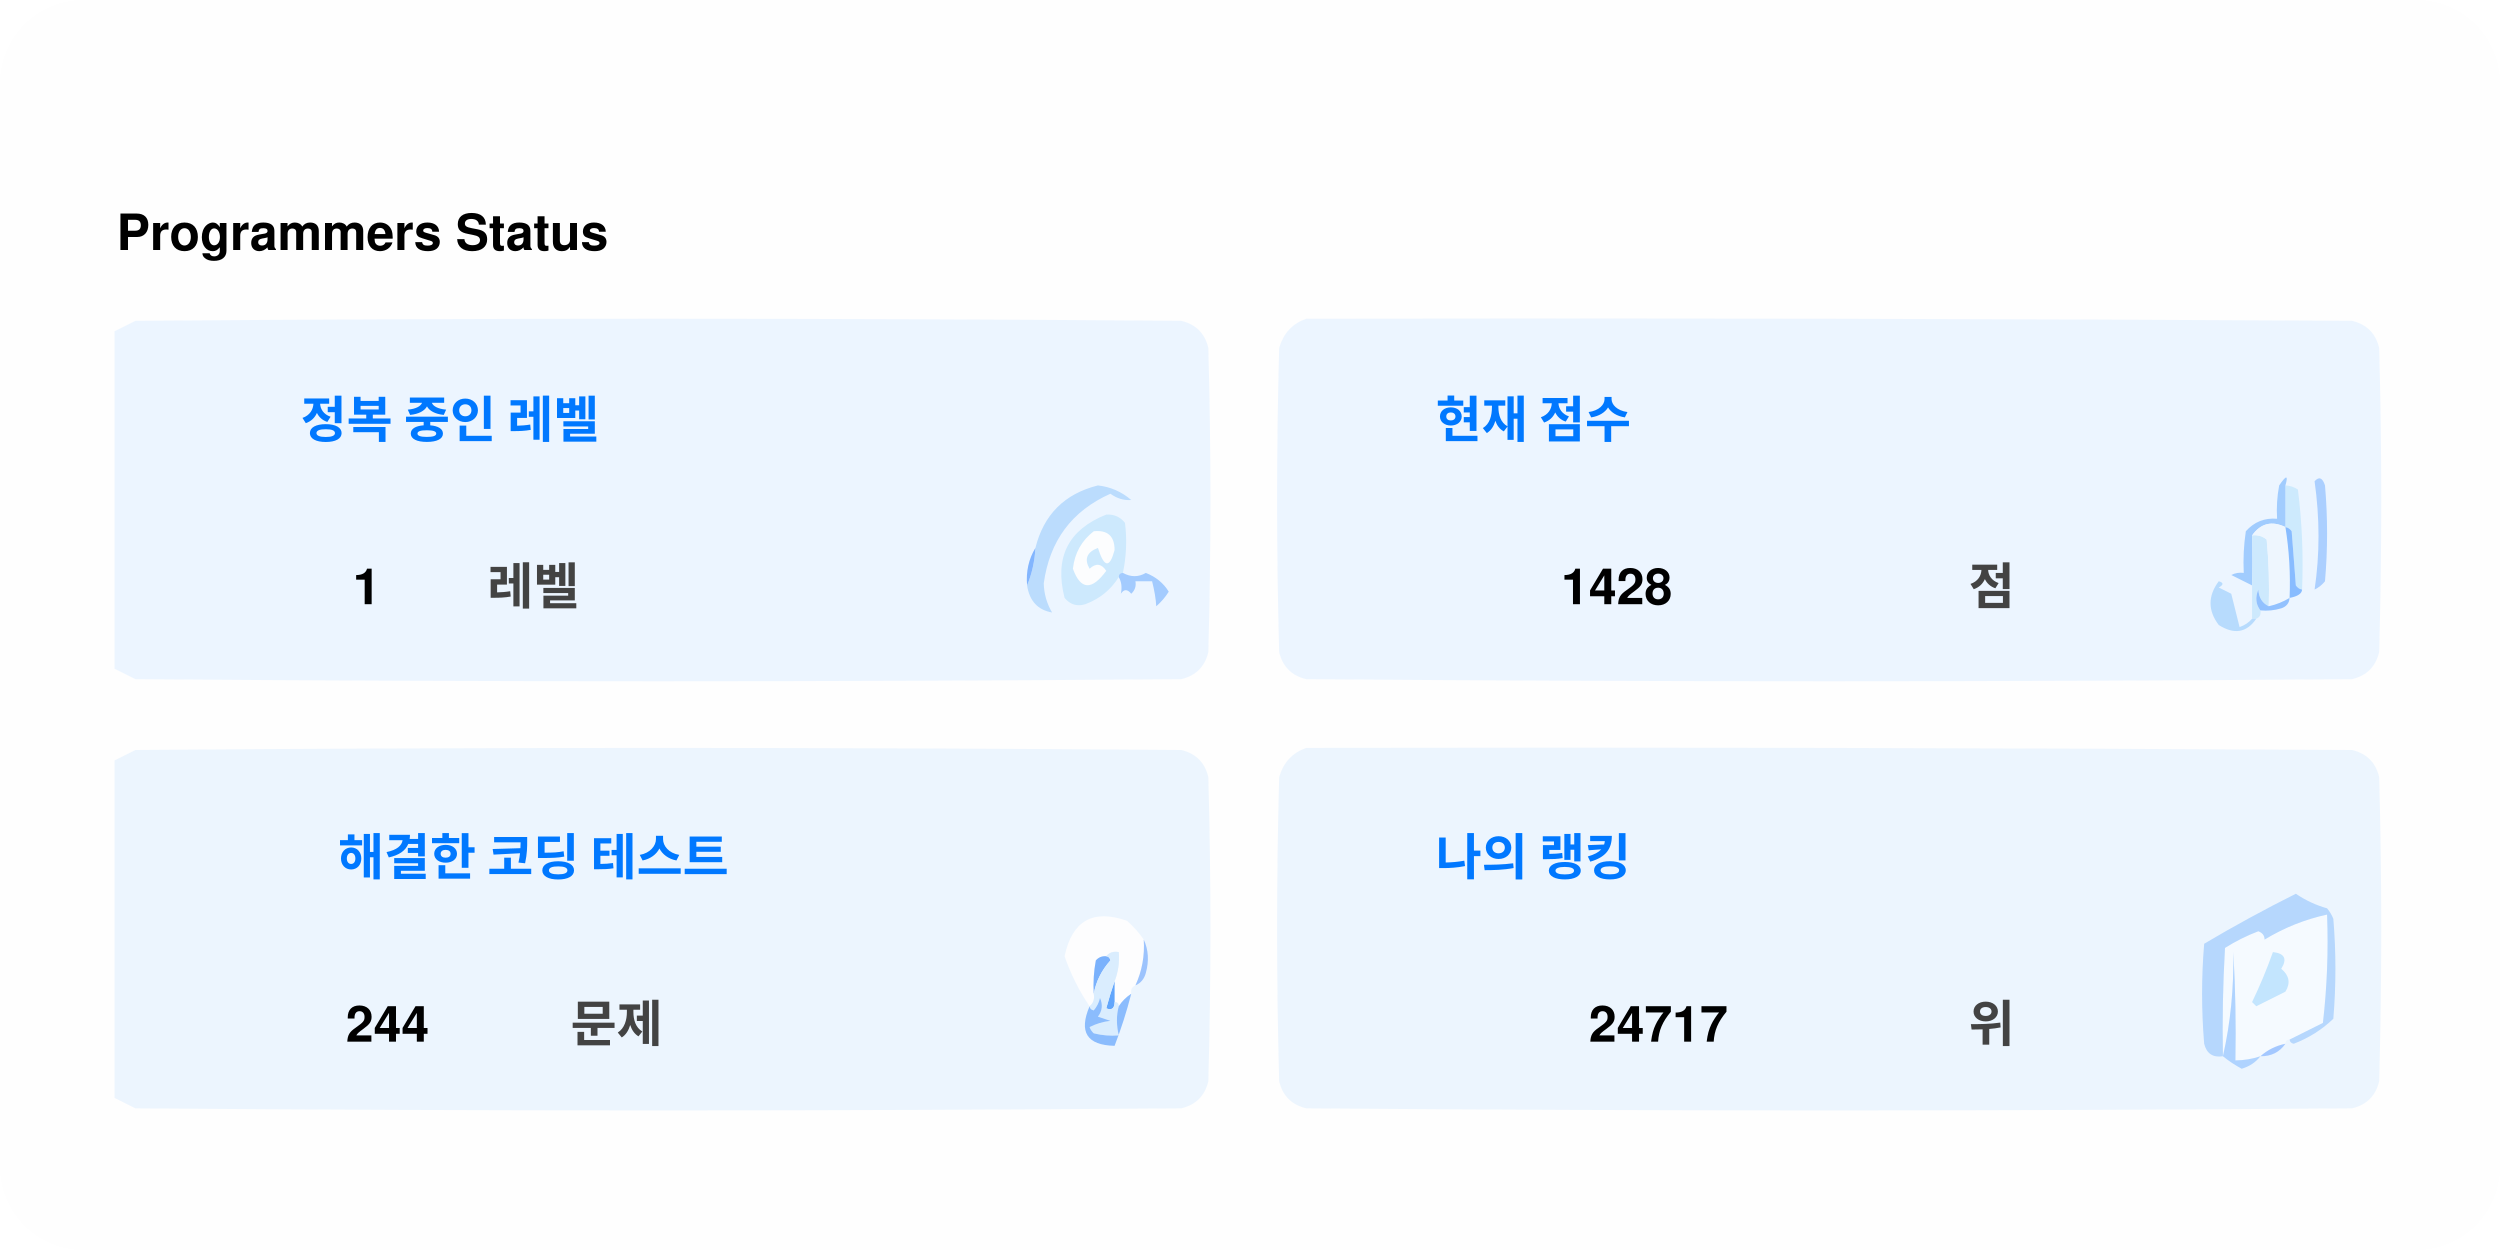
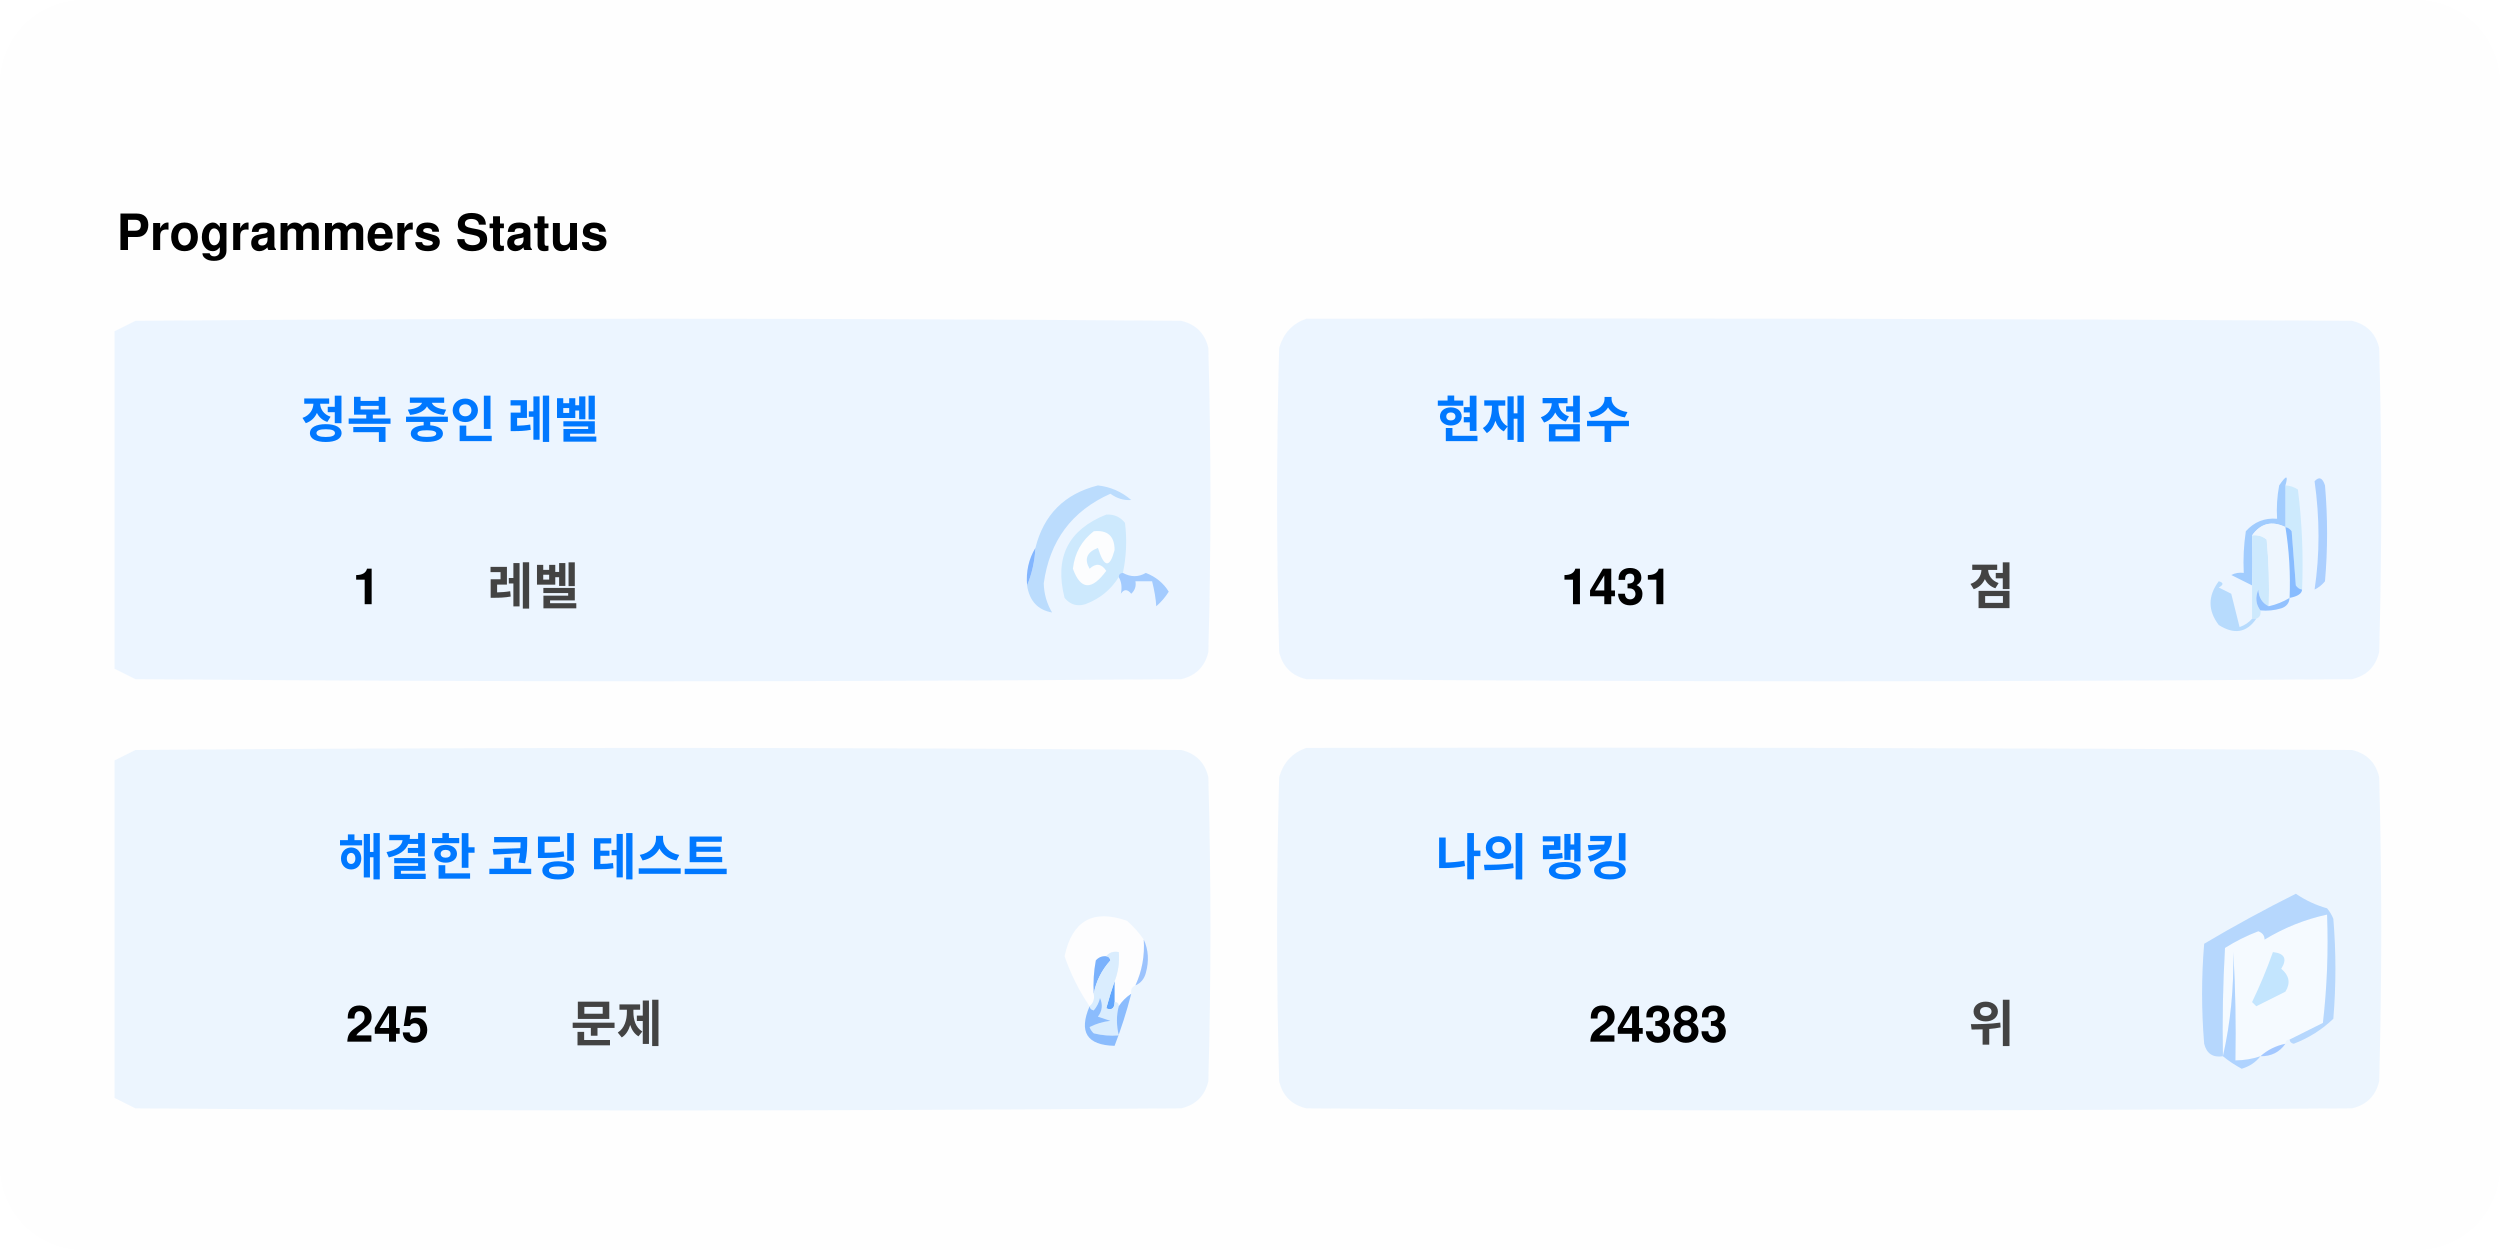
<svg xmlns="http://www.w3.org/2000/svg" version="1.1" width="600px" height="300px" style="shape-rendering:geometricPrecision; text-rendering:geometricPrecision; image-rendering:optimizeQuality; fill-rule:evenodd; clip-rule:evenodd">
  <style>.title0 {fill: #434343;font-size: 2rem;line-height: 1.5rem;font-weight: bold;font-family: -apple-system, BlinkMacSystemFont, Segoe UI, Helvetica, Arial, sans-serif, Apple Color Emoji, Segoe UI Emoji;}.title {fill: #434343;font-size: 1rem;line-height: 1.5rem;font-weight: bold;font-family: -apple-system, BlinkMacSystemFont, Segoe UI, Helvetica, Arial, sans-serif, Apple Color Emoji, Segoe UI Emoji;}.desc {fill: #434343;font-size: 2.5rem;font-weight: bold;line-height: 1.5rem;font-family: -apple-system, BlinkMacSystemFont, Segoe UI, Helvetica, Arial, sans-serif, Apple Color Emoji, Segoe UI Emoji;}.desc-2 {fill: #434343;font-size: 1rem;font-weight: bold;line-height: 1.5rem;font-family: -apple-system, BlinkMacSystemFont, Segoe UI, Helvetica, Arial, sans-serif, Apple Color Emoji, Segoe UI Emoji;}.text, .desc {animation: twinkling 4s ease-in-out infinite;}@keyframes twinkling {40% { opacity: 1; }50% { opacity: 0.5; }60% { opacity: 1; }70% { opacity: 0.5; }80% { opacity: 1; }}</style>
  <rect x="0" y="0" width="600" height="300" fill="#fefefe" rx="20" ry="20" />
  <g transform="translate(28, 60)">
    <g>
      <path style="opacity:1" fill="#fefefe" d="M -0.5,-0.5 C 183.167,-0.5 366.833,-0.5 550.5,-0.5C 550.5,71.833 550.5,144.167 550.5,216.5C 366.833,216.5 183.167,216.5 -0.5,216.5C -0.5,212.167 -0.5,207.833 -0.5,203.5C 1.14,204.32 2.807,205.153 4.5,206C 88.167,206.667 171.833,206.667 255.5,206C 259,205.167 261.167,203 262,199.5C 262.667,175.167 262.667,150.833 262,126.5C 261.167,123 259,120.833 255.5,120C 171.833,119.333 88.167,119.333 4.5,120C 2.807,120.847 1.14,121.68 -0.5,122.5C -0.5,115.167 -0.5,107.833 -0.5,100.5C 1.14,101.32 2.807,102.153 4.5,103C 88.167,103.667 171.833,103.667 255.5,103C 259,102.167 261.167,100 262,96.5C 262.667,72.167 262.667,47.833 262,23.5C 261.167,20 259,17.833 255.5,17C 171.833,16.333 88.167,16.333 4.5,17C 2.807,17.847 1.14,18.68 -0.5,19.5C -0.5,12.833 -0.5,6.167 -0.5,-0.5 Z" />
    </g>
    <text class="title0" style="fill: #000000" stroke="#none" stroke-width="1">Programmers Status</text>
    <g>
      <path style="opacity:1" fill="#ecf5ff" d="M -0.5,100.5 C -0.5,73.5 -0.5,46.5 -0.5,19.5C 1.14,18.68 2.807,17.847 4.5,17C 88.167,16.333 171.833,16.333 255.5,17C 259,17.833 261.167,20 262,23.5C 262.667,47.833 262.667,72.167 262,96.5C 261.167,100 259,102.167 255.5,103C 171.833,103.667 88.167,103.667 4.5,103C 2.807,102.153 1.14,101.32 -0.5,100.5 Z" />
    </g>
    <g>
      <path style="opacity:1" fill="#ecf5ff" d="M 285.5,16.5 C 369.167,16.333 452.834,16.5 536.5,17C 540,17.833 542.167,20 543,23.5C 543.667,47.833 543.667,72.167 543,96.5C 542.167,100 540,102.167 536.5,103C 452.833,103.667 369.167,103.667 285.5,103C 282,102.167 279.833,100 279,96.5C 278.333,72.167 278.333,47.833 279,23.5C 280.018,19.985 282.185,17.652 285.5,16.5 Z" />
    </g>
    <g>
      <path style="opacity:1" fill="#cdeafd" d="M 520.5,56.5 C 521.583,56.539 522.583,56.873 523.5,57.5C 524.498,65.472 524.831,73.472 524.5,81.5C 523.883,81.389 523.383,81.056 523,80.5C 522.667,76.167 522.333,71.833 522,67.5C 521.617,66.944 521.117,66.611 520.5,66.5C 520.5,63.167 520.5,59.833 520.5,56.5 Z" />
    </g>
    <g>
      <path style="opacity:1" fill="#abcfff" d="M 527.5,55.5 C 528.566,54.308 529.399,54.641 530,56.5C 530.667,64.167 530.667,71.833 530,79.5C 529.311,80.357 528.478,81.023 527.5,81.5C 528.758,73.08 528.758,64.414 527.5,55.5 Z" />
    </g>
    <g>
      <path style="opacity:1" fill="#bbdcfd" d="M 218.5,80.5 C 219.657,77.727 220.324,74.727 220.5,71.5C 222.49,63.51 227.49,58.51 235.5,56.5C 238.528,56.847 241.194,58.014 243.5,60C 241.744,60.141 240.078,59.641 238.5,58.5C 229.247,62.607 223.914,69.773 222.5,80C 222.565,82.526 223.232,84.859 224.5,87C 221.07,86.397 219.07,84.231 218.5,80.5 Z" />
    </g>
    <g>
      <path style="opacity:1" fill="#cde9fd" d="M 241.5,77.5 C 240.833,77.5 240.5,77.833 240.5,78.5C 238.628,81.529 235.961,83.695 232.5,85C 230.536,85.624 228.869,85.124 227.5,83.5C 225.021,73.791 228.354,67.124 237.5,63.5C 239.374,63.39 240.874,64.056 242,65.5C 242.497,69.524 242.331,73.524 241.5,77.5 Z" />
    </g>
    <g>
      <path style="opacity:1" fill="#fcfdfe" d="M 234.5,67.5 C 237.826,67.162 239.493,68.662 239.5,72C 238.334,76.434 237,76.267 235.5,71.5C 232.832,72.515 232.166,74.182 233.5,76.5C 235.017,75.089 236.351,75.256 237.5,77C 234.006,81.771 231.34,81.605 229.5,76.5C 229.904,72.771 231.571,69.771 234.5,67.5 Z" />
    </g>
    <g>
      <path style="opacity:1" fill="#a1ccfe" d="M 520.5,56.5 C 520.5,59.833 520.5,63.167 520.5,66.5C 517.238,64.922 514.572,65.589 512.5,68.5C 512.617,72.81 512.617,76.81 512.5,80.5C 510.86,79.68 509.193,78.847 507.5,78C 508.448,77.517 509.448,77.35 510.5,77.5C 510.335,74.15 510.502,70.817 511,67.5C 512.995,65.253 515.495,64.253 518.5,64.5C 518.336,61.813 518.503,59.146 519,56.5C 520.731,53.969 521.231,53.969 520.5,56.5 Z" />
    </g>
    <g>
      <path style="opacity:1" fill="#cde9fd" d="M 512.5,68.5 C 513.822,68.33 514.989,68.663 516,69.5C 516.499,74.823 516.666,80.156 516.5,85.5C 514.955,84.77 514.122,83.437 514,81.5C 513.22,83.387 513.387,85.054 514.5,86.5C 514.672,87.492 514.338,88.158 513.5,88.5C 513.167,88.5 512.833,88.5 512.5,88.5C 512.5,85.833 512.5,83.167 512.5,80.5C 512.617,76.81 512.617,72.81 512.5,68.5 Z" />
    </g>
    <g>
      <path style="opacity:1" fill="#eef6fe" d="M 520.5,66.5 C 521.407,72.106 521.74,77.773 521.5,83.5C 519.95,84.441 518.284,85.108 516.5,85.5C 516.666,80.156 516.499,74.823 516,69.5C 514.989,68.663 513.822,68.33 512.5,68.5C 514.572,65.589 517.238,64.922 520.5,66.5 Z" />
    </g>
    <g>
      <path style="opacity:1" fill="#88bcff" d="M 520.5,66.5 C 521.117,66.611 521.617,66.944 522,67.5C 522.333,71.833 522.667,76.167 523,80.5C 523.383,81.056 523.883,81.389 524.5,81.5C 524.445,82.469 523.445,83.136 521.5,83.5C 521.74,77.773 521.407,72.106 520.5,66.5 Z" />
    </g>
    <g>
      <path style="opacity:1" fill="#82b5fe" d="M 220.5,71.5 C 220.324,74.727 219.657,77.727 218.5,80.5C 218.215,77.171 218.882,74.171 220.5,71.5 Z" />
    </g>
    <g>
      <path style="opacity:1" fill="#a3cbfe" d="M 240.5,78.5 C 240.5,77.833 240.833,77.5 241.5,77.5C 243.391,78.536 245.224,78.536 247,77.5C 249.391,78.429 251.225,79.929 252.5,82C 251.681,83.319 250.681,84.486 249.5,85.5C 249.409,83.777 249.075,81.777 248.5,79.5C 247.167,79.5 245.833,79.5 244.5,79.5C 244.719,80.675 244.386,81.675 243.5,82.5C 242.575,81.359 241.741,81.359 241,82.5C 241.331,80.981 241.164,79.648 240.5,78.5 Z" />
    </g>
    <g>
      <path style="opacity:1" fill="#b7dbfd" d="M 512.5,88.5 C 512.833,88.5 513.167,88.5 513.5,88.5C 511.199,91.857 508.199,92.357 504.5,90C 501.872,86.535 501.872,83.035 504.5,79.5C 505.696,79.846 505.696,80.346 504.5,81C 505.5,81.5 506.5,82 507.5,82.5C 508.167,85.167 508.833,87.833 509.5,90.5C 510.739,90.058 511.739,89.391 512.5,88.5 Z" />
    </g>
    <g>
      <path style="opacity:1" fill="#92c1fe" d="M 516.5,85.5 C 518.284,85.108 519.95,84.441 521.5,83.5C 521.423,84.75 520.756,85.583 519.5,86C 517.866,86.493 516.199,86.66 514.5,86.5C 513.387,85.054 513.22,83.387 514,81.5C 514.122,83.437 514.955,84.77 516.5,85.5 Z" />
    </g>
    <g>
      <path style="opacity:1" fill="#ecf5fe" d="M -0.5,203.5 C -0.5,176.5 -0.5,149.5 -0.5,122.5C 1.14,121.68 2.807,120.847 4.5,120C 88.167,119.333 171.833,119.333 255.5,120C 259,120.833 261.167,123 262,126.5C 262.667,150.833 262.667,175.167 262,199.5C 261.167,203 259,205.167 255.5,206C 171.833,206.667 88.167,206.667 4.5,206C 2.807,205.153 1.14,204.32 -0.5,203.5 Z" />
    </g>
    <g>
      <path style="opacity:1" fill="#ecf5fe" d="M 285.5,119.5 C 369.167,119.333 452.834,119.5 536.5,120C 540,120.833 542.167,123 543,126.5C 543.667,150.833 543.667,175.167 543,199.5C 542.167,203 540,205.167 536.5,206C 452.833,206.667 369.167,206.667 285.5,206C 282,205.167 279.833,203 279,199.5C 278.333,175.167 278.333,150.833 279,126.5C 280.018,122.985 282.185,120.652 285.5,119.5 Z" />
    </g>
    <g>
      <path style="opacity:1" fill="#fdfdfe" d="M 246.5,165.5 C 246.758,169.367 246.092,173.034 244.5,176.5C 243.662,176.842 243.328,177.508 243.5,178.5C 242.272,179.306 241.272,180.306 240.5,181.5C 240.5,180.833 240.167,180.5 239.5,180.5C 239.5,178.833 239.5,177.167 239.5,175.5C 240.369,173.283 240.702,170.95 240.5,168.5C 239.209,168.263 238.209,168.596 237.5,169.5C 236.504,169.414 235.671,169.748 235,170.5C 234.503,173.146 234.336,175.813 234.5,178.5C 234.737,179.791 234.404,180.791 233.5,181.5C 230.986,177.806 228.986,173.806 227.5,169.5C 229.309,160.957 234.309,158.124 242.5,161C 244.07,162.397 245.404,163.897 246.5,165.5 Z" />
    </g>
    <g>
      <path style="opacity:1" fill="#f5faff" d="M 521.5,189.5 C 520.833,189.5 520.5,189.833 520.5,190.5C 518.181,190.992 516.181,191.992 514.5,193.5C 512.565,194.15 510.565,194.483 508.5,194.5C 508.666,185.827 508.5,177.16 508,168.5C 508.141,177.227 507.308,185.56 505.5,193.5C 505.334,184.827 505.5,176.16 506,167.5C 508.527,165.903 511.194,164.57 514,163.5C 515.011,163.892 515.511,164.559 515.5,165.5C 520.21,162.641 525.21,160.641 530.5,159.5C 530.831,168.192 530.498,176.859 529.5,185.5C 526.807,186.847 524.14,188.18 521.5,189.5 Z" />
    </g>
    <g>
      <path style="opacity:1" fill="#b6d7fd" d="M 521.5,189.5 C 524.14,188.18 526.807,186.847 529.5,185.5C 530.498,176.859 530.831,168.192 530.5,159.5C 525.21,160.641 520.21,162.641 515.5,165.5C 515.511,164.559 515.011,163.892 514,163.5C 511.194,164.57 508.527,165.903 506,167.5C 505.5,176.16 505.334,184.827 505.5,193.5C 503.089,193.863 501.589,192.863 501,190.5C 500.333,182.5 500.333,174.5 501,166.5C 508.173,162.246 515.507,158.246 523,154.5C 525.304,156.068 527.804,157.235 530.5,158C 531.126,158.75 531.626,159.584 532,160.5C 532.667,168.5 532.667,176.5 532,184.5C 529.292,187.111 526.125,189.111 522.5,190.5C 521.893,190.376 521.56,190.043 521.5,189.5 Z" />
    </g>
    <g>
      <path style="opacity:1" fill="#c3e5fe" d="M 517.5,168.5 C 520.317,168.801 520.984,170.134 519.5,172.5C 521.439,174.122 521.772,175.956 520.5,178C 518.167,179.167 515.833,180.333 513.5,181.5C 513.167,181.167 512.833,180.833 512.5,180.5C 514.414,176.515 516.081,172.515 517.5,168.5 Z" />
    </g>
    <g>
      <path style="opacity:1" fill="#7ab1fc" d="M 237.5,169.5 C 238.043,169.56 238.376,169.893 238.5,170.5C 236.395,172.836 235.062,175.503 234.5,178.5C 234.336,175.813 234.503,173.146 235,170.5C 235.671,169.748 236.504,169.414 237.5,169.5 Z" />
    </g>
    <g>
      <path style="opacity:1" fill="#afd3ff" d="M 514.5,193.5 C 513.378,194.947 511.878,195.947 510,196.5C 508.348,195.601 506.848,194.601 505.5,193.5C 507.308,185.56 508.141,177.227 508,168.5C 508.5,177.16 508.666,185.827 508.5,194.5C 510.565,194.483 512.565,194.15 514.5,193.5 Z" />
    </g>
    <g>
      <path style="opacity:1" fill="#9cc3fd" d="M 246.5,165.5 C 247.634,167.966 247.801,170.633 247,173.5C 246.623,174.942 245.79,175.942 244.5,176.5C 246.092,173.034 246.758,169.367 246.5,165.5 Z" />
    </g>
    <g>
      <path style="opacity:1" fill="#62a6fc" d="M 239.5,175.5 C 239.5,177.167 239.5,178.833 239.5,180.5C 239.483,182.028 238.816,182.528 237.5,182C 238.117,179.723 238.784,177.556 239.5,175.5 Z" />
    </g>
    <g>
      <path style="opacity:1" fill="#daedfe" d="M 237.5,169.5 C 238.209,168.596 239.209,168.263 240.5,168.5C 240.702,170.95 240.369,173.283 239.5,175.5C 238.784,177.556 238.117,179.723 237.5,182C 238.816,182.528 239.483,182.028 239.5,180.5C 240.167,180.5 240.5,180.833 240.5,181.5C 239.918,183.669 239.918,186.002 240.5,188.5C 238.473,188.662 236.473,188.495 234.5,188C 234.043,187.586 233.709,187.086 233.5,186.5C 235.078,185.702 236.744,185.202 238.5,185C 237.5,184.667 236.5,184.333 235.5,184C 236.554,182.612 236.72,181.112 236,179.5C 235.751,180.624 235.251,181.624 234.5,182.5C 233.893,182.376 233.56,182.043 233.5,181.5C 234.404,180.791 234.737,179.791 234.5,178.5C 235.062,175.503 236.395,172.836 238.5,170.5C 238.376,169.893 238.043,169.56 237.5,169.5 Z" />
    </g>
    <g>
      <path style="opacity:1" fill="#8bbcfd" d="M 243.5,178.5 C 242.395,182.803 241.062,186.969 239.5,191C 232.857,190.847 230.857,187.68 233.5,181.5C 233.56,182.043 233.893,182.376 234.5,182.5C 235.251,181.624 235.751,180.624 236,179.5C 236.72,181.112 236.554,182.612 235.5,184C 236.5,184.333 237.5,184.667 238.5,185C 236.744,185.202 235.078,185.702 233.5,186.5C 233.709,187.086 234.043,187.586 234.5,188C 236.473,188.495 238.473,188.662 240.5,188.5C 239.918,186.002 239.918,183.669 240.5,181.5C 241.272,180.306 242.272,179.306 243.5,178.5 Z" />
    </g>
    <g>
      <path style="opacity:1" fill="#a4c8ff" d="M 520.5,190.5 C 519.089,192.539 517.089,193.539 514.5,193.5C 516.181,191.992 518.181,190.992 520.5,190.5 Z" />
    </g>
    <text text-anchor="middle" x="80" y="45" class="title" style="fill:#0078ff;" stroke="#none" stroke-width="1">정복 중인 레벨</text>
    <text text-anchor="middle" x="60" y="85" class="desc" style="fill:#000000;" stroke="#none" stroke-width="1">1</text>
    <text text-anchor="middle" x="100" y="85" class="desc-2" style="fill:#434343;" stroke="#none" stroke-width="1">레벨</text>
    <text text-anchor="middle" x="340" y="45" class="title" style="fill:#0078ff;" stroke="#none" stroke-width="1">현재 점수</text>
-     <text text-anchor="middle" x="360" y="85" class="desc" style="fill:#000000;" stroke="#none" stroke-width="1">1428</text>
+     <text text-anchor="middle" x="360" y="85" class="desc" style="fill:#000000;" stroke="#none" stroke-width="1">1431</text>
    <text text-anchor="middle" x="450" y="85" class="desc-2" style="fill:#434343;" stroke="#none" stroke-width="1">점</text>
    <text text-anchor="middle" x="100" y="150" class="title" style="fill:#0078ff;" stroke="#none" stroke-width="1">해결한 코딩 테스트</text>
-     <text text-anchor="middle" x="65" y="190" class="desc" style="fill:#000000;" stroke="#none" stroke-width="1">244</text>
+     <text text-anchor="middle" x="65" y="190" class="desc" style="fill:#000000;" stroke="#none" stroke-width="1">245</text>
    <text text-anchor="middle" x="120" y="190" class="desc-2" style="fill:#434343;" stroke="#none" stroke-width="1">문제</text>
    <text text-anchor="middle" x="340" y="150" class="title" style="fill:#0078ff;" stroke="#none" stroke-width="1">나의 랭킹</text>
-     <text text-anchor="middle" x="370" y="190" class="desc" style="fill:#000000;" stroke="#none" stroke-width="1">24717</text>
+     <text text-anchor="middle" x="370" y="190" class="desc" style="fill:#000000;" stroke="#none" stroke-width="1">24383</text>
    <text text-anchor="middle" x="450" y="190" class="desc-2" style="fill:#434343;" stroke="#none" stroke-width="1">위</text>
  </g>
</svg>
